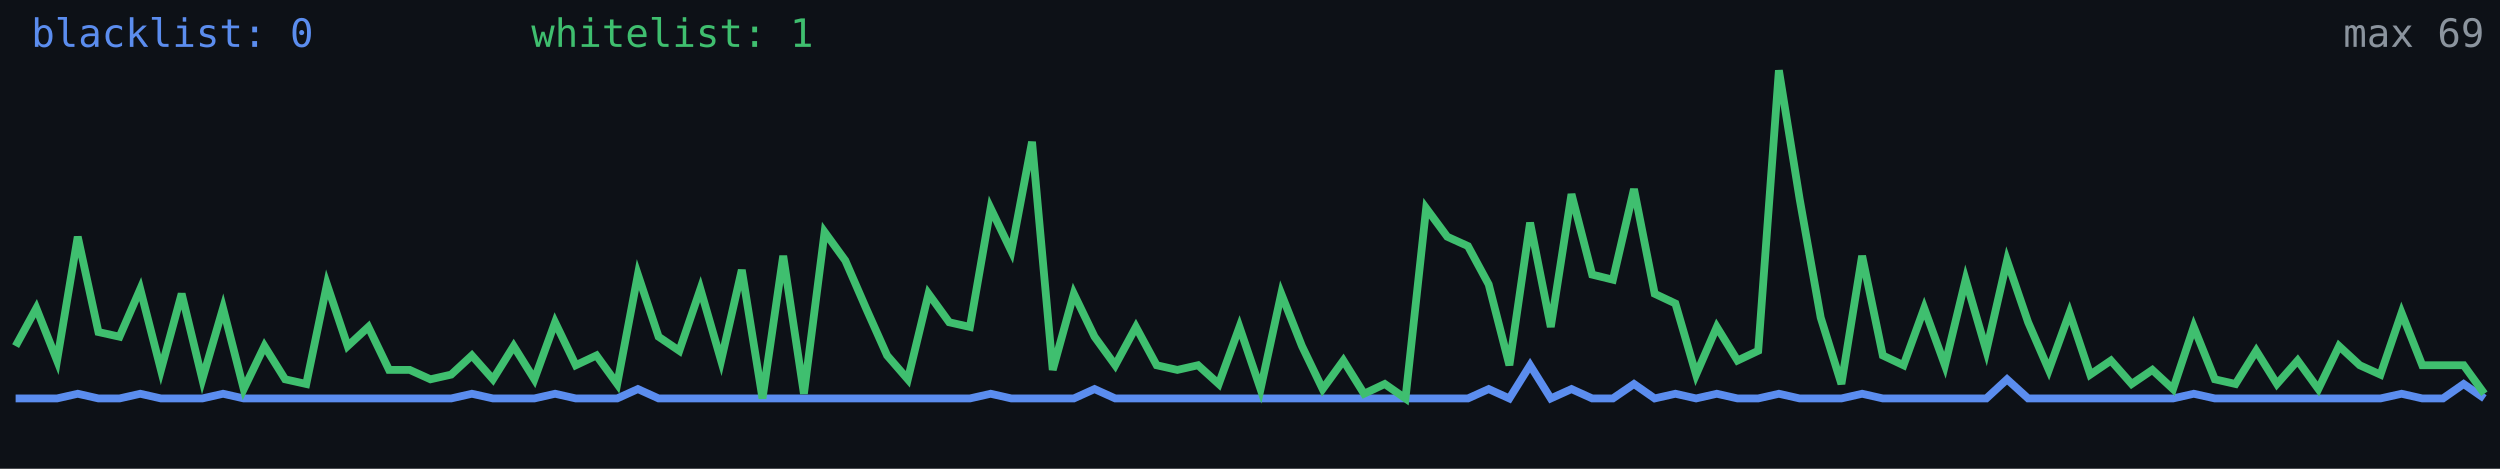
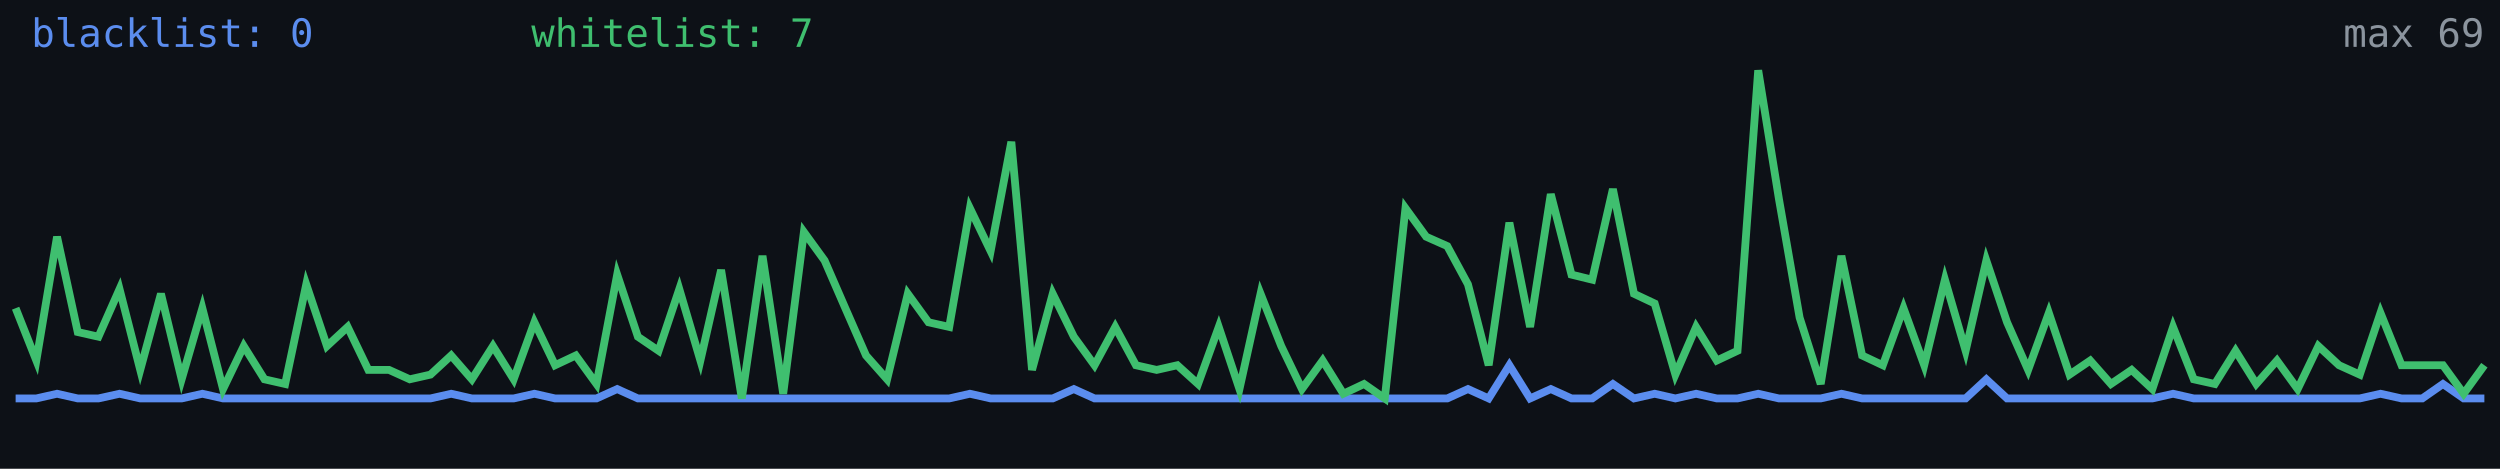
<svg xmlns="http://www.w3.org/2000/svg" width="640" height="120" viewBox="0 0 640 120" role="img" aria-label="Alive configs trend">
  <rect width="640" height="120" fill="#0d1117" />
-   <polyline fill="none" stroke="#5b8def" stroke-width="2" points="4.0,102.0 9.3,102.0 14.6,102.0 19.9,100.8 25.2,102.0 30.6,102.0 35.9,100.8 41.2,102.0 46.5,102.0 51.8,102.0 57.1,100.8 62.4,102.0 67.7,102.0 73.0,102.0 78.4,102.0 83.7,102.0 89.0,102.0 94.3,102.0 99.6,102.0 104.9,102.0 110.2,102.0 115.5,102.0 120.8,100.8 126.2,102.0 131.5,102.0 136.8,102.0 142.1,100.8 147.4,102.0 152.7,102.0 158.0,102.0 163.3,99.6 168.6,102.0 173.9,102.0 179.3,102.0 184.6,102.0 189.9,102.0 195.2,102.0 200.5,102.0 205.8,102.0 211.1,102.0 216.4,102.0 221.7,102.0 227.1,102.0 232.4,102.0 237.7,102.0 243.0,102.0 248.3,102.0 253.6,100.8 258.9,102.0 264.2,102.0 269.5,102.0 274.9,102.0 280.2,99.6 285.5,102.0 290.8,102.0 296.1,102.0 301.4,102.0 306.7,102.0 312.0,102.0 317.3,102.0 322.7,102.0 328.0,102.0 333.3,102.0 338.6,102.0 343.9,102.0 349.2,102.0 354.5,102.0 359.8,102.0 365.1,102.0 370.5,102.0 375.8,102.0 381.1,99.6 386.4,102.0 391.7,93.5 397.0,102.0 402.3,99.6 407.6,102.0 412.9,102.0 418.3,98.3 423.6,102.0 428.9,100.8 434.2,102.0 439.5,100.8 444.8,102.0 450.1,102.0 455.4,100.8 460.7,102.0 466.1,102.0 471.4,102.0 476.7,100.8 482.0,102.0 487.3,102.0 492.6,102.0 497.9,102.0 503.2,102.0 508.5,102.0 513.8,97.1 519.2,102.0 524.5,102.0 529.8,102.0 535.1,102.0 540.4,102.0 545.7,102.0 551.0,102.0 556.3,102.0 561.6,100.8 567.0,102.0 572.3,102.0 577.6,102.0 582.9,102.0 588.2,102.0 593.5,102.0 598.8,102.0 604.1,102.0 609.4,102.0 614.8,100.8 620.1,102.0 625.4,102.0 630.7,98.3 636.0,102.0" />
-   <polyline fill="none" stroke="#3fbf6f" stroke-width="2" points="4.0,88.6 9.3,78.9 14.6,92.3 19.9,60.6 25.2,85.0 30.6,86.2 35.9,74.0 41.2,94.7 46.5,75.2 51.8,97.1 57.1,78.9 62.4,99.6 67.7,88.6 73.0,97.1 78.4,98.3 83.7,72.8 89.0,88.6 94.3,83.7 99.6,94.7 104.9,94.7 110.2,97.1 115.5,95.9 120.8,91.0 126.2,97.1 131.5,88.6 136.8,97.1 142.1,82.5 147.4,93.5 152.7,91.0 158.0,98.3 163.3,70.3 168.6,86.2 173.9,89.8 179.3,74.0 184.6,92.3 189.9,69.1 195.2,102.0 200.5,65.5 205.8,100.8 211.1,59.4 216.4,66.7 221.7,78.9 227.1,91.0 232.4,97.1 237.7,75.2 243.0,82.5 248.3,83.7 253.6,53.3 258.9,64.3 264.2,36.3 269.5,94.7 274.9,75.2 280.2,86.2 285.5,93.5 290.8,83.7 296.1,93.5 301.4,94.7 306.7,93.5 312.0,98.3 317.3,83.7 322.7,99.6 328.0,75.2 333.3,88.6 338.6,99.6 343.9,92.3 349.2,100.8 354.5,98.3 359.8,102.0 365.1,53.3 370.5,60.6 375.8,63.0 381.1,72.8 386.4,93.5 391.7,57.0 397.0,83.7 402.3,49.7 407.6,70.3 412.9,71.6 418.3,48.4 423.6,75.2 428.9,77.7 434.2,95.9 439.5,83.7 444.8,92.3 450.1,89.8 455.4,18.0 460.7,50.9 466.1,81.3 471.4,98.3 476.7,65.5 482.0,91.0 487.3,93.5 492.6,78.9 497.9,93.5 503.2,71.6 508.5,89.8 513.8,66.7 519.2,82.5 524.5,94.7 529.8,80.1 535.1,95.9 540.4,92.3 545.7,98.3 551.0,94.7 556.3,99.6 561.6,83.7 567.0,97.1 572.3,98.3 577.6,89.8 582.9,98.3 588.2,92.3 593.5,99.6 598.8,88.6 604.1,93.5 609.4,95.9 614.8,80.1 620.1,93.5 625.4,93.5 630.7,93.5 636.0,100.8" />
+   <polyline fill="none" stroke="#5b8def" stroke-width="2" points="4.0,102.0 9.3,102.0 14.6,100.8 19.9,102.0 25.2,102.0 30.6,100.8 35.9,102.0 41.2,102.0 46.5,102.0 51.8,100.8 57.1,102.0 62.4,102.0 67.7,102.0 73.0,102.0 78.4,102.0 83.7,102.0 89.0,102.0 94.3,102.0 99.6,102.0 104.9,102.0 110.2,102.0 115.5,100.8 120.8,102.0 126.2,102.0 131.5,102.0 136.8,100.8 142.1,102.0 147.4,102.0 152.7,102.0 158.0,99.6 163.3,102.0 168.6,102.0 173.9,102.0 179.3,102.0 184.6,102.0 189.9,102.0 195.2,102.0 200.5,102.0 205.8,102.0 211.1,102.0 216.4,102.0 221.7,102.0 227.1,102.0 232.4,102.0 237.7,102.0 243.0,102.0 248.3,100.8 253.6,102.0 258.9,102.0 264.2,102.0 269.5,102.0 274.9,99.6 280.2,102.0 285.5,102.0 290.8,102.0 296.1,102.0 301.4,102.0 306.7,102.0 312.0,102.0 317.3,102.0 322.7,102.0 328.0,102.0 333.3,102.0 338.6,102.0 343.9,102.0 349.2,102.0 354.5,102.0 359.8,102.0 365.1,102.0 370.5,102.0 375.8,99.6 381.1,102.0 386.4,93.5 391.7,102.0 397.0,99.6 402.3,102.0 407.6,102.0 412.9,98.3 418.3,102.0 423.6,100.8 428.9,102.0 434.2,100.8 439.5,102.0 444.8,102.0 450.1,100.8 455.4,102.0 460.7,102.0 466.1,102.0 471.4,100.8 476.7,102.0 482.0,102.0 487.3,102.0 492.6,102.0 497.9,102.0 503.2,102.0 508.5,97.1 513.8,102.0 519.2,102.0 524.5,102.0 529.8,102.0 535.1,102.0 540.4,102.0 545.7,102.0 551.0,102.0 556.3,100.8 561.6,102.0 567.0,102.0 572.3,102.0 577.6,102.0 582.9,102.0 588.2,102.0 593.5,102.0 598.8,102.0 604.1,102.0 609.4,100.8 614.8,102.0 620.1,102.0 625.4,98.3 630.7,102.0 636.0,102.0" />
+   <polyline fill="none" stroke="#3fbf6f" stroke-width="2" points="4.0,78.9 9.3,92.3 14.6,60.6 19.9,85.0 25.2,86.2 30.6,74.0 35.9,94.7 41.2,75.2 46.5,97.1 51.8,78.9 57.1,99.6 62.4,88.6 67.7,97.1 73.0,98.3 78.4,72.8 83.7,88.6 89.0,83.7 94.3,94.7 99.6,94.7 104.9,97.1 110.2,95.9 115.5,91.0 120.8,97.1 126.2,88.6 131.5,97.1 136.8,82.5 142.1,93.5 147.4,91.0 152.7,98.3 158.0,70.3 163.3,86.2 168.6,89.8 173.9,74.0 179.3,92.3 184.6,69.1 189.9,102.0 195.2,65.5 200.5,100.8 205.8,59.4 211.1,66.7 216.4,78.9 221.7,91.0 227.1,97.1 232.4,75.2 237.7,82.5 243.0,83.7 248.3,53.3 253.6,64.3 258.9,36.3 264.2,94.7 269.5,75.2 274.9,86.2 280.2,93.5 285.5,83.7 290.8,93.5 296.1,94.7 301.4,93.5 306.7,98.3 312.0,83.7 317.3,99.6 322.7,75.2 328.0,88.6 333.3,99.6 338.6,92.3 343.9,100.8 349.2,98.3 354.5,102.0 359.8,53.3 365.1,60.6 370.5,63.0 375.8,72.8 381.1,93.5 386.4,57.0 391.7,83.7 397.0,49.7 402.3,70.3 407.6,71.6 412.9,48.4 418.3,75.2 423.6,77.7 428.9,95.9 434.2,83.7 439.5,92.3 444.8,89.8 450.1,18.0 455.4,50.9 460.7,81.3 466.1,98.3 471.4,65.5 476.7,91.0 482.0,93.5 487.3,78.9 492.6,93.5 497.9,71.6 503.2,89.8 508.5,66.7 513.8,82.5 519.2,94.7 524.5,80.1 529.8,95.9 535.1,92.3 540.4,98.3 545.7,94.7 551.0,99.6 556.3,83.7 561.6,97.1 567.0,98.3 572.3,89.8 577.6,98.3 582.9,92.3 588.2,99.6 593.5,88.6 598.8,93.5 604.1,95.9 609.4,80.1 614.8,93.5 620.1,93.5 625.4,93.5 630.7,100.8 636.0,93.5" />
  <text x="8" y="12" fill="#5b8def" font-size="10" font-family="monospace">blacklist: 0</text>
-   <text x="136" y="12" fill="#3fbf6f" font-size="10" font-family="monospace">whitelist: 1</text>
+   <text x="136" y="12" fill="#3fbf6f" font-size="10" font-family="monospace">whitelist: 7</text>
  <text x="636" y="12" fill="#8b949e" font-size="10" text-anchor="end" font-family="monospace">max 69</text>
</svg>
